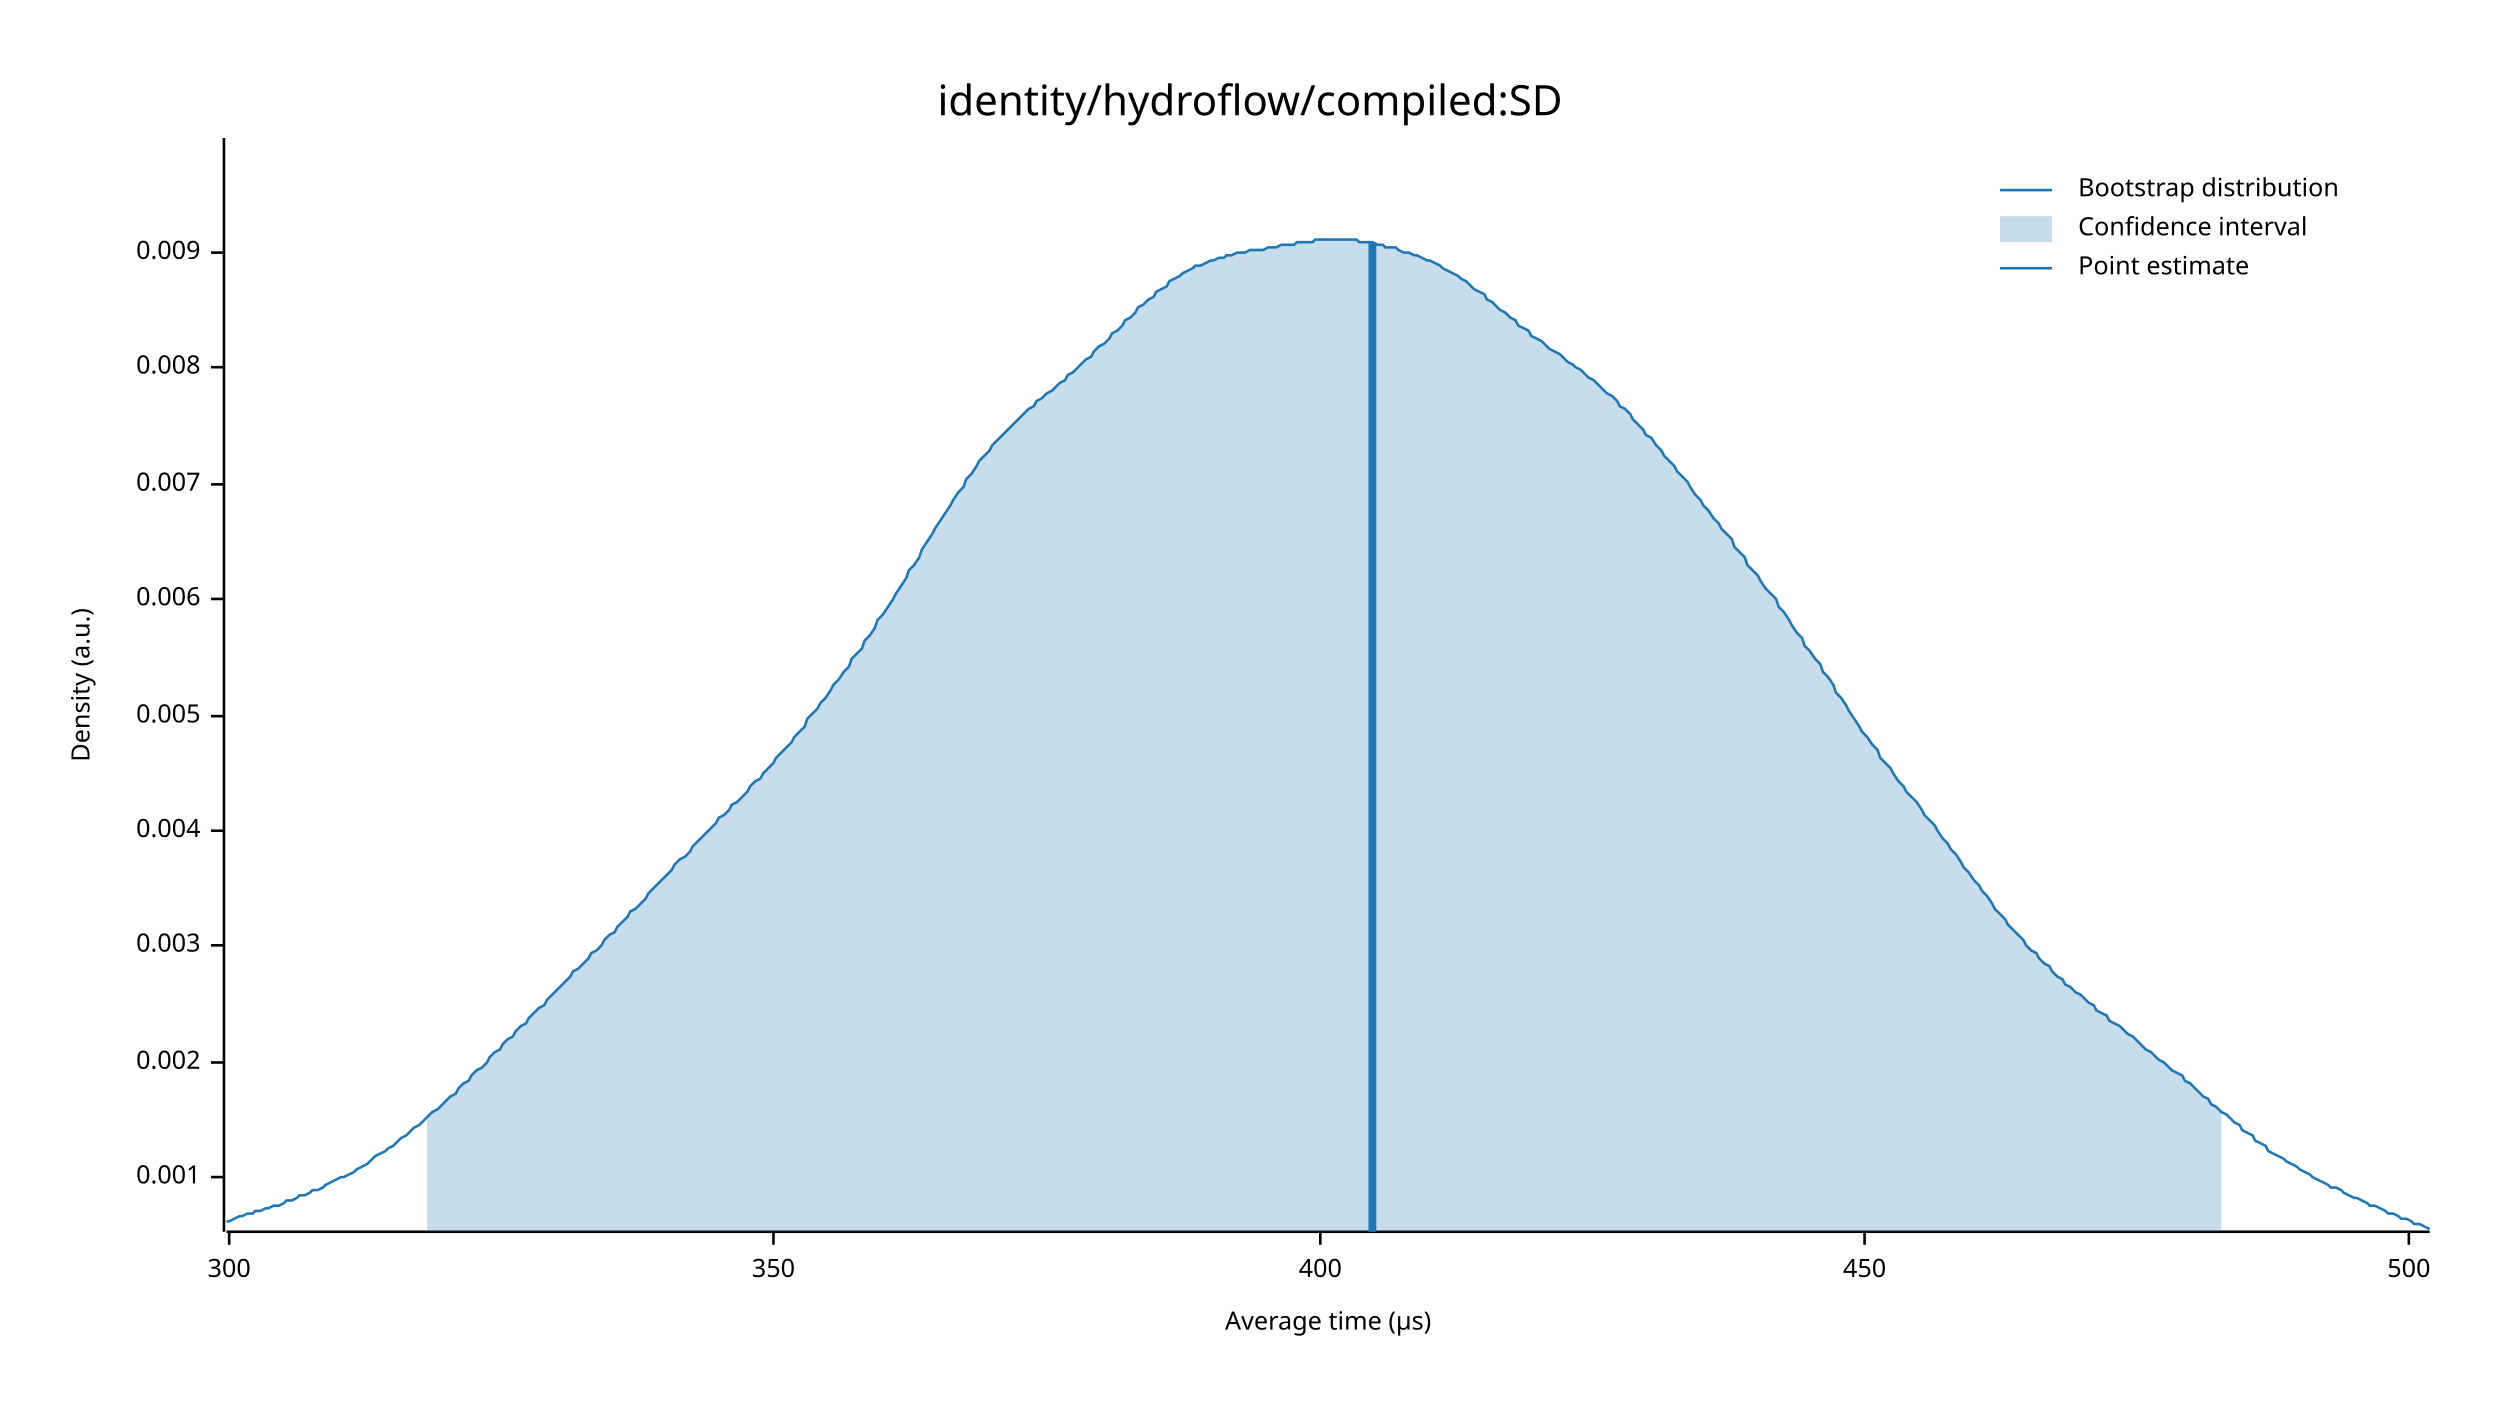
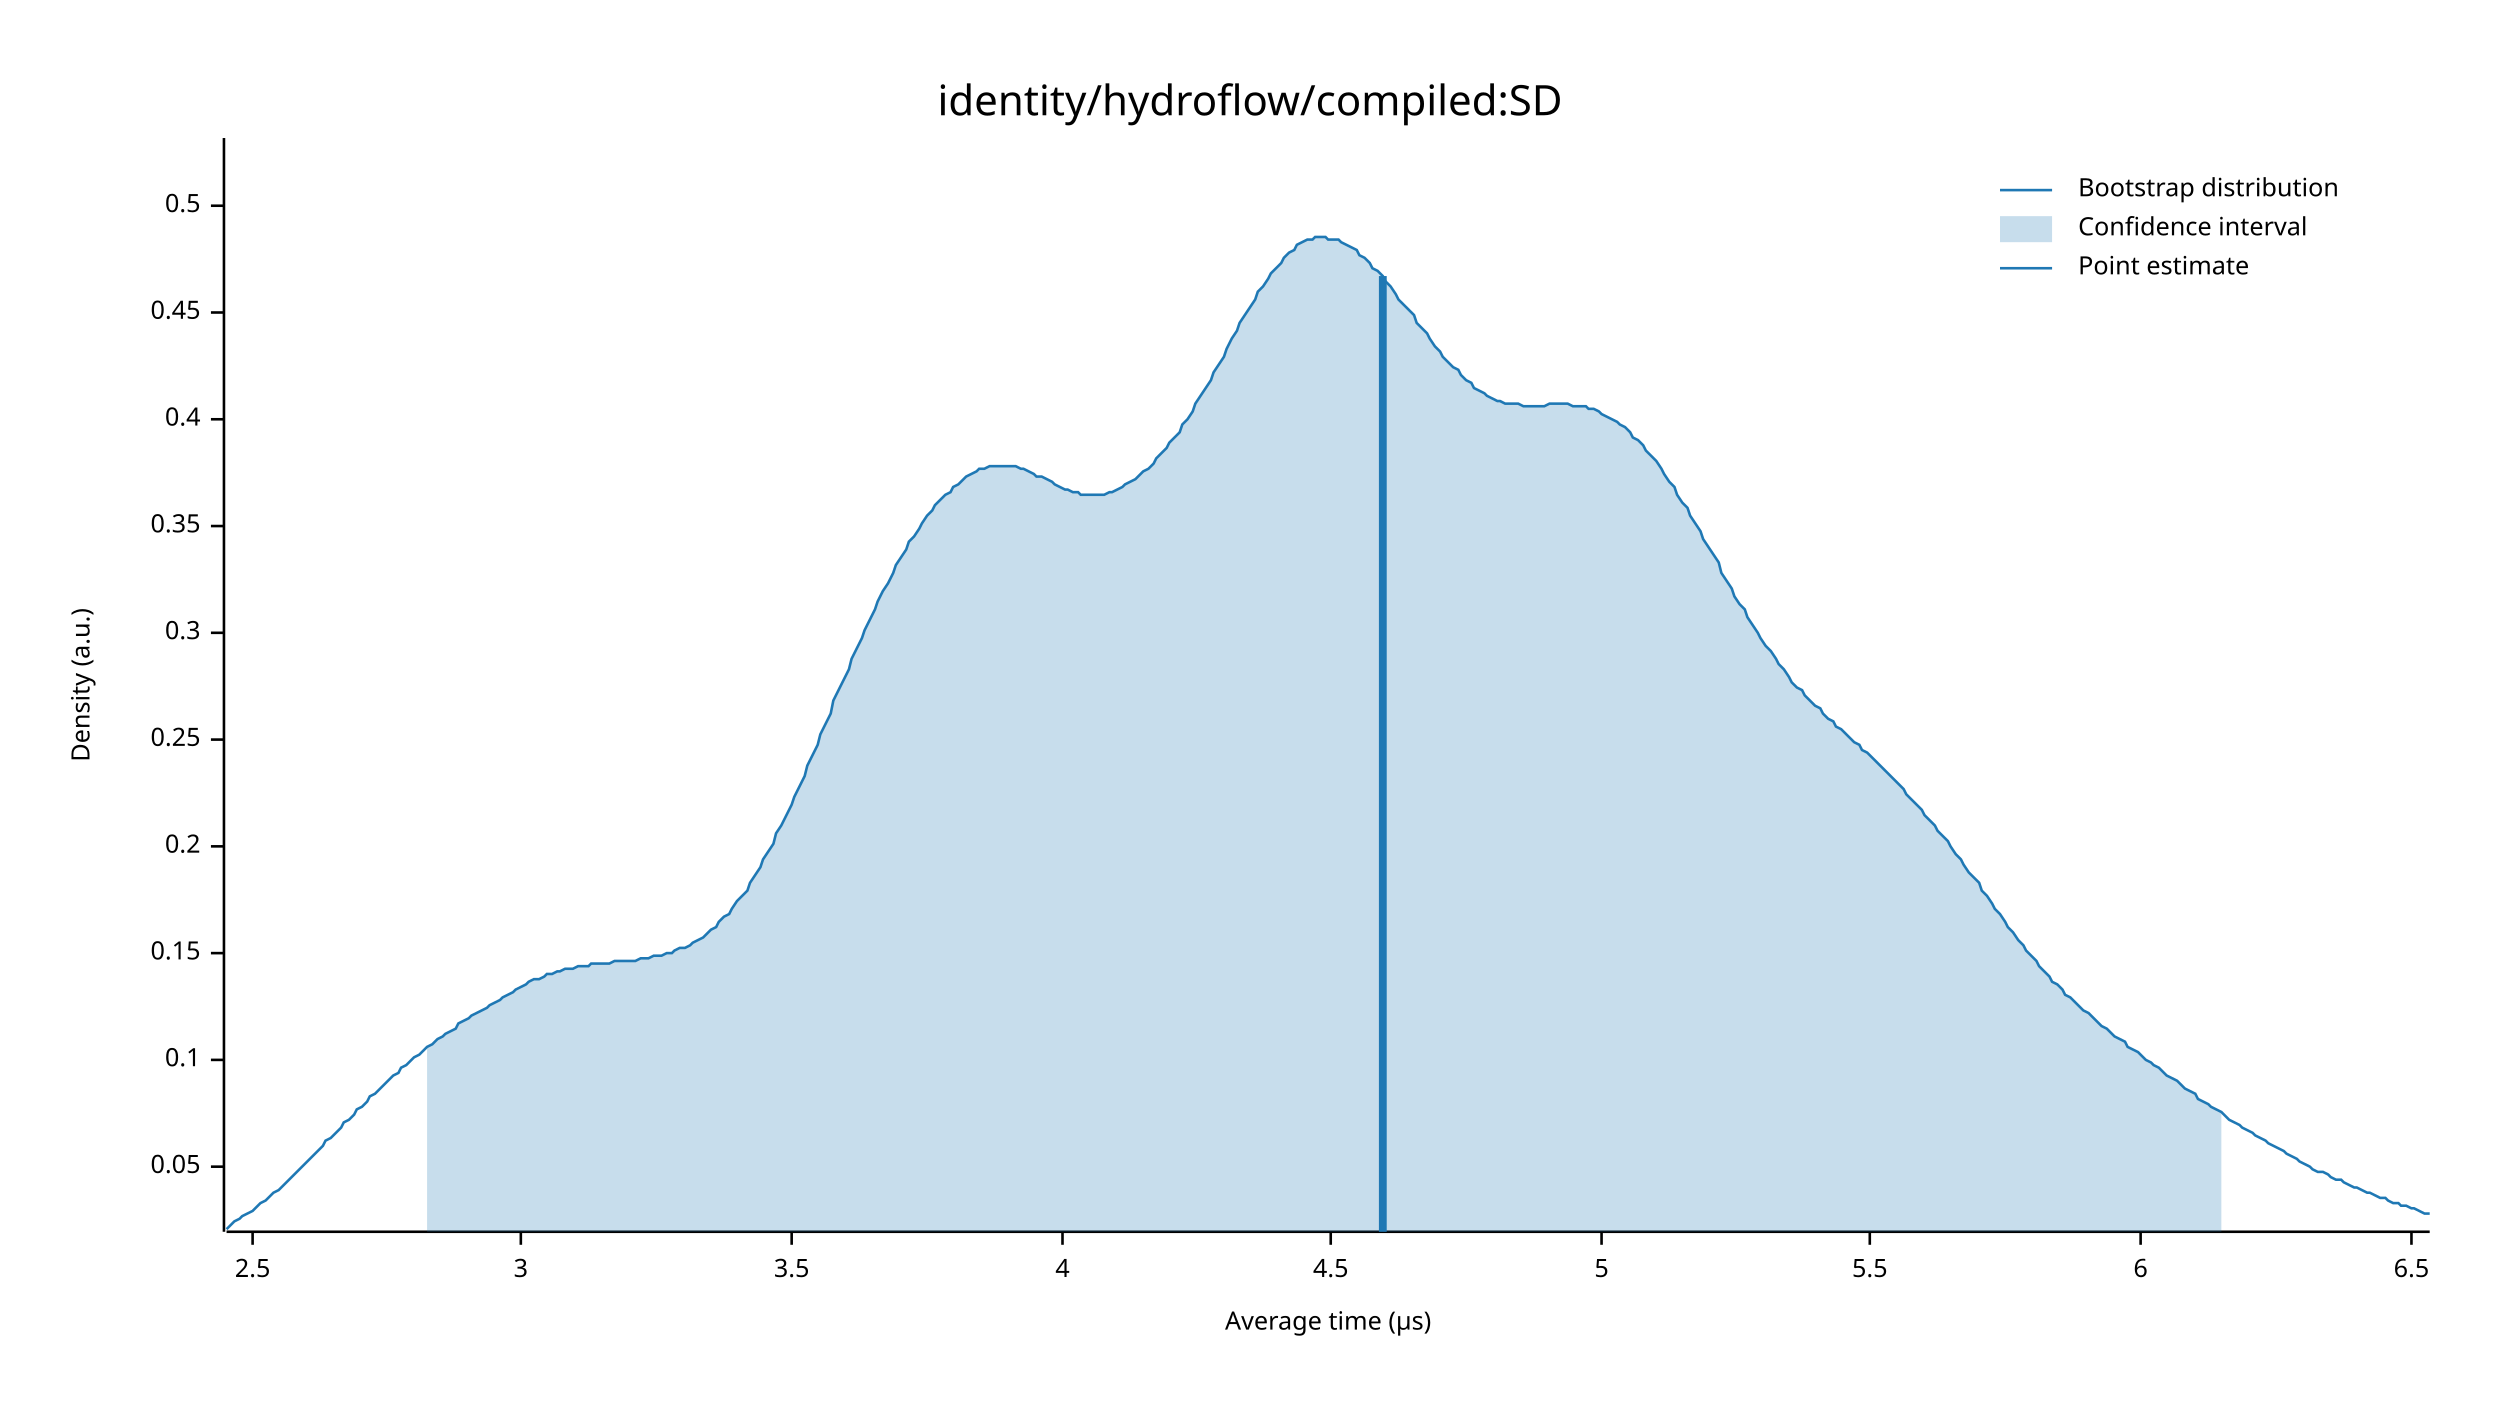
<svg xmlns="http://www.w3.org/2000/svg" width="960" height="540" viewBox="0 0 960 540">
  <text x="480" y="32" dy="0.76em" text-anchor="middle" font-family="sans-serif" font-size="16.129" opacity="1" fill="#000000">
identity/hydroflow/compiled:SD
</text>
  <text x="27" y="263" dy="0.76em" text-anchor="middle" font-family="sans-serif" font-size="9.677" opacity="1" fill="#000000" transform="rotate(270, 27, 263)">
Density (a.u.)
</text>
  <text x="510" y="513" dy="-0.5ex" text-anchor="middle" font-family="sans-serif" font-size="9.677" opacity="1" fill="#000000">
Average time (µs)
</text>
  <polyline fill="none" opacity="1" stroke="#000000" stroke-width="1" points="86,53 86,473 " />
-   <text x="77" y="452" dy="0.5ex" text-anchor="end" font-family="sans-serif" font-size="9.677" opacity="1" fill="#000000">
- 0.001
+   <text x="77" y="448" dy="0.5ex" text-anchor="end" font-family="sans-serif" font-size="9.677" opacity="1" fill="#000000">
+ 0.05
</text>
-   <polyline fill="none" opacity="1" stroke="#000000" stroke-width="1" points="81,452 86,452 " />
-   <text x="77" y="408" dy="0.5ex" text-anchor="end" font-family="sans-serif" font-size="9.677" opacity="1" fill="#000000">
- 0.002
+   <polyline fill="none" opacity="1" stroke="#000000" stroke-width="1" points="81,448 86,448 " />
+   <text x="77" y="407" dy="0.5ex" text-anchor="end" font-family="sans-serif" font-size="9.677" opacity="1" fill="#000000">
+ 0.1
</text>
-   <polyline fill="none" opacity="1" stroke="#000000" stroke-width="1" points="81,408 86,408 " />
-   <text x="77" y="363" dy="0.5ex" text-anchor="end" font-family="sans-serif" font-size="9.677" opacity="1" fill="#000000">
- 0.003
+   <polyline fill="none" opacity="1" stroke="#000000" stroke-width="1" points="81,407 86,407 " />
+   <text x="77" y="366" dy="0.5ex" text-anchor="end" font-family="sans-serif" font-size="9.677" opacity="1" fill="#000000">
+ 0.15
</text>
-   <polyline fill="none" opacity="1" stroke="#000000" stroke-width="1" points="81,363 86,363 " />
-   <text x="77" y="319" dy="0.5ex" text-anchor="end" font-family="sans-serif" font-size="9.677" opacity="1" fill="#000000">
- 0.004
+   <polyline fill="none" opacity="1" stroke="#000000" stroke-width="1" points="81,366 86,366 " />
+   <text x="77" y="325" dy="0.5ex" text-anchor="end" font-family="sans-serif" font-size="9.677" opacity="1" fill="#000000">
+ 0.2
</text>
-   <polyline fill="none" opacity="1" stroke="#000000" stroke-width="1" points="81,319 86,319 " />
-   <text x="77" y="275" dy="0.5ex" text-anchor="end" font-family="sans-serif" font-size="9.677" opacity="1" fill="#000000">
- 0.005
+   <polyline fill="none" opacity="1" stroke="#000000" stroke-width="1" points="81,325 86,325 " />
+   <text x="77" y="284" dy="0.5ex" text-anchor="end" font-family="sans-serif" font-size="9.677" opacity="1" fill="#000000">
+ 0.25
</text>
-   <polyline fill="none" opacity="1" stroke="#000000" stroke-width="1" points="81,275 86,275 " />
-   <text x="77" y="230" dy="0.5ex" text-anchor="end" font-family="sans-serif" font-size="9.677" opacity="1" fill="#000000">
- 0.006
+   <polyline fill="none" opacity="1" stroke="#000000" stroke-width="1" points="81,284 86,284 " />
+   <text x="77" y="243" dy="0.5ex" text-anchor="end" font-family="sans-serif" font-size="9.677" opacity="1" fill="#000000">
+ 0.3
</text>
-   <polyline fill="none" opacity="1" stroke="#000000" stroke-width="1" points="81,230 86,230 " />
-   <text x="77" y="186" dy="0.5ex" text-anchor="end" font-family="sans-serif" font-size="9.677" opacity="1" fill="#000000">
- 0.007
+   <polyline fill="none" opacity="1" stroke="#000000" stroke-width="1" points="81,243 86,243 " />
+   <text x="77" y="202" dy="0.5ex" text-anchor="end" font-family="sans-serif" font-size="9.677" opacity="1" fill="#000000">
+ 0.35
</text>
-   <polyline fill="none" opacity="1" stroke="#000000" stroke-width="1" points="81,186 86,186 " />
-   <text x="77" y="141" dy="0.5ex" text-anchor="end" font-family="sans-serif" font-size="9.677" opacity="1" fill="#000000">
- 0.008
+   <polyline fill="none" opacity="1" stroke="#000000" stroke-width="1" points="81,202 86,202 " />
+   <text x="77" y="161" dy="0.5ex" text-anchor="end" font-family="sans-serif" font-size="9.677" opacity="1" fill="#000000">
+ 0.4
</text>
-   <polyline fill="none" opacity="1" stroke="#000000" stroke-width="1" points="81,141 86,141 " />
-   <text x="77" y="97" dy="0.5ex" text-anchor="end" font-family="sans-serif" font-size="9.677" opacity="1" fill="#000000">
- 0.009
+   <polyline fill="none" opacity="1" stroke="#000000" stroke-width="1" points="81,161 86,161 " />
+   <text x="77" y="120" dy="0.5ex" text-anchor="end" font-family="sans-serif" font-size="9.677" opacity="1" fill="#000000">
+ 0.45
</text>
-   <polyline fill="none" opacity="1" stroke="#000000" stroke-width="1" points="81,97 86,97 " />
+   <polyline fill="none" opacity="1" stroke="#000000" stroke-width="1" points="81,120 86,120 " />
+   <text x="77" y="79" dy="0.5ex" text-anchor="end" font-family="sans-serif" font-size="9.677" opacity="1" fill="#000000">
+ 0.5
+ </text>
+   <polyline fill="none" opacity="1" stroke="#000000" stroke-width="1" points="81,79 86,79 " />
  <polyline fill="none" opacity="1" stroke="#000000" stroke-width="1" points="87,473 933,473 " />
-   <text x="88" y="483" dy="0.76em" text-anchor="middle" font-family="sans-serif" font-size="9.677" opacity="1" fill="#000000">
- 300
+   <text x="97" y="483" dy="0.76em" text-anchor="middle" font-family="sans-serif" font-size="9.677" opacity="1" fill="#000000">
+ 2.5
</text>
-   <polyline fill="none" opacity="1" stroke="#000000" stroke-width="1" points="88,473 88,478 " />
-   <text x="297" y="483" dy="0.76em" text-anchor="middle" font-family="sans-serif" font-size="9.677" opacity="1" fill="#000000">
- 350
+   <polyline fill="none" opacity="1" stroke="#000000" stroke-width="1" points="97,473 97,478 " />
+   <text x="200" y="483" dy="0.76em" text-anchor="middle" font-family="sans-serif" font-size="9.677" opacity="1" fill="#000000">
+ 3
</text>
-   <polyline fill="none" opacity="1" stroke="#000000" stroke-width="1" points="297,473 297,478 " />
-   <text x="507" y="483" dy="0.76em" text-anchor="middle" font-family="sans-serif" font-size="9.677" opacity="1" fill="#000000">
- 400
+   <polyline fill="none" opacity="1" stroke="#000000" stroke-width="1" points="200,473 200,478 " />
+   <text x="304" y="483" dy="0.76em" text-anchor="middle" font-family="sans-serif" font-size="9.677" opacity="1" fill="#000000">
+ 3.5
</text>
-   <polyline fill="none" opacity="1" stroke="#000000" stroke-width="1" points="507,473 507,478 " />
-   <text x="716" y="483" dy="0.76em" text-anchor="middle" font-family="sans-serif" font-size="9.677" opacity="1" fill="#000000">
- 450
+   <polyline fill="none" opacity="1" stroke="#000000" stroke-width="1" points="304,473 304,478 " />
+   <text x="408" y="483" dy="0.76em" text-anchor="middle" font-family="sans-serif" font-size="9.677" opacity="1" fill="#000000">
+ 4
</text>
-   <polyline fill="none" opacity="1" stroke="#000000" stroke-width="1" points="716,473 716,478 " />
-   <text x="925" y="483" dy="0.76em" text-anchor="middle" font-family="sans-serif" font-size="9.677" opacity="1" fill="#000000">
- 500
+   <polyline fill="none" opacity="1" stroke="#000000" stroke-width="1" points="408,473 408,478 " />
+   <text x="511" y="483" dy="0.76em" text-anchor="middle" font-family="sans-serif" font-size="9.677" opacity="1" fill="#000000">
+ 4.5
</text>
-   <polyline fill="none" opacity="1" stroke="#000000" stroke-width="1" points="925,473 925,478 " />
-   <polyline fill="none" opacity="1" stroke="#1F78B4" stroke-width="1" points="87,469 88,469 90,468 92,467 93,467 95,466 97,466 98,465 100,465 102,464 103,464 105,463 107,463 109,462 110,461 112,461 114,460 115,459 117,459 119,458 120,457 122,457 124,456 125,455 127,454 129,453 131,452 132,452 134,451 136,450 137,449 139,448 141,447 142,446 144,444 146,443 148,442 149,441 151,440 153,438 154,437 156,436 158,434 159,433 161,432 163,430 164,429 166,427 168,426 170,424 171,423 173,421 175,420 176,418 178,416 180,415 181,413 183,411 185,410 187,408 188,406 190,404 192,403 193,401 195,399 197,398 198,396 200,394 202,393 203,391 205,389 207,387 209,386 210,384 212,382 214,380 215,379 217,377 219,375 220,373 222,372 224,370 226,368 227,366 229,365 231,363 232,361 234,359 236,358 237,356 239,354 241,352 242,350 244,349 246,347 248,345 249,343 251,341 253,339 254,338 256,336 258,334 259,332 261,330 263,329 265,327 266,325 268,323 270,321 271,320 273,318 275,316 276,314 278,313 280,311 281,309 283,308 285,306 287,304 288,302 290,300 292,299 293,297 295,295 297,293 298,291 300,289 302,287 304,285 305,283 307,281 309,279 310,276 312,274 314,272 315,270 317,268 319,265 320,263 322,261 324,258 326,256 327,253 329,251 331,249 332,246 334,244 336,241 337,238 339,236 341,233 343,230 344,228 346,225 348,222 349,219 351,217 353,214 354,211 356,208 358,205 359,203 361,200 363,197 365,194 366,192 368,189 370,187 371,184 373,182 375,179 376,177 378,175 380,173 381,171 383,169 385,167 387,165 388,164 390,162 392,160 393,159 395,157 397,156 398,154 400,153 402,151 404,150 405,149 407,147 409,146 410,144 412,143 414,141 415,140 417,138 419,137 420,135 422,133 424,132 426,130 427,128 429,127 431,125 432,123 434,122 436,120 437,118 439,117 441,115 443,114 444,112 446,111 448,110 449,108 451,107 453,106 454,105 456,104 458,103 459,102 461,102 463,101 465,100 466,100 468,99 470,99 471,98 473,98 475,97 476,97 478,97 480,96 482,96 483,96 485,96 487,95 488,95 490,95 492,94 493,94 495,94 497,94 498,93 500,93 502,93 504,93 505,92 507,92 509,92 510,92 512,92 514,92 515,92 517,92 519,92 521,92 522,93 524,93 526,93 527,93 529,94 531,94 532,95 534,95 536,95 537,96 539,97 541,97 543,98 544,98 546,99 548,100 549,100 551,101 553,102 554,103 556,104 558,105 560,106 561,107 563,108 565,110 566,111 568,112 570,113 571,115 573,116 575,118 576,119 578,120 580,122 582,123 583,125 585,126 587,127 588,129 590,130 592,131 593,132 595,134 597,135 599,136 600,137 602,139 604,140 605,141 607,142 609,144 610,145 612,146 614,148 615,149 617,151 619,152 621,154 622,156 624,157 626,159 627,161 629,163 631,165 632,167 634,168 636,171 638,173 639,175 641,177 643,179 644,181 646,183 648,185 649,187 651,190 653,192 654,194 656,196 658,199 660,201 661,203 663,205 665,207 666,210 668,212 670,214 671,217 673,219 675,221 676,223 678,226 680,228 682,230 683,233 685,235 687,238 688,240 690,243 692,245 693,248 695,250 697,253 699,255 700,258 702,260 704,263 705,266 707,268 709,271 710,273 712,276 714,279 715,281 717,283 719,286 721,288 722,291 724,293 726,295 727,297 729,300 731,302 732,304 734,306 736,308 738,311 739,313 741,315 743,317 744,319 746,322 748,324 749,326 751,328 753,331 754,333 756,335 758,338 760,340 761,342 763,344 765,347 766,349 768,351 770,353 771,355 773,357 775,359 777,361 778,363 780,365 782,366 783,368 785,370 787,371 788,373 790,375 792,376 793,378 795,379 797,381 799,382 800,383 802,385 804,386 805,388 807,389 809,390 810,392 812,393 814,394 816,396 817,397 819,398 821,400 822,401 824,403 826,404 827,405 829,407 831,408 832,409 834,411 836,412 838,413 839,415 841,416 843,418 844,419 846,421 848,422 849,424 851,425 853,427 855,428 856,429 858,431 860,432 861,434 863,435 865,436 866,438 868,439 870,440 871,442 873,443 875,444 877,445 878,446 880,447 882,448 883,449 885,450 887,451 888,452 890,453 892,454 894,455 895,456 897,456 899,457 900,458 902,459 904,460 905,460 907,461 909,462 910,463 912,463 914,464 916,465 917,466 919,466 921,467 922,468 924,468 926,469 927,470 929,470 931,471 933,472 " />
-   <polygon opacity="0.25" fill="#1F78B4" points="164,429 166,427 168,426 170,424 171,423 173,421 175,420 176,418 178,416 180,415 181,413 183,411 185,410 187,408 188,406 190,404 192,403 193,401 195,399 197,398 198,396 200,394 202,393 203,391 205,389 207,387 209,386 210,384 212,382 214,380 215,379 217,377 219,375 220,373 222,372 224,370 226,368 227,366 229,365 231,363 232,361 234,359 236,358 237,356 239,354 241,352 242,350 244,349 246,347 248,345 249,343 251,341 253,339 254,338 256,336 258,334 259,332 261,330 263,329 265,327 266,325 268,323 270,321 271,320 273,318 275,316 276,314 278,313 280,311 281,309 283,308 285,306 287,304 288,302 290,300 292,299 293,297 295,295 297,293 298,291 300,289 302,287 304,285 305,283 307,281 309,279 310,276 312,274 314,272 315,270 317,268 319,265 320,263 322,261 324,258 326,256 327,253 329,251 331,249 332,246 334,244 336,241 337,238 339,236 341,233 343,230 344,228 346,225 348,222 349,219 351,217 353,214 354,211 356,208 358,205 359,203 361,200 363,197 365,194 366,192 368,189 370,187 371,184 373,182 375,179 376,177 378,175 380,173 381,171 383,169 385,167 387,165 388,164 390,162 392,160 393,159 395,157 397,156 398,154 400,153 402,151 404,150 405,149 407,147 409,146 410,144 412,143 414,141 415,140 417,138 419,137 420,135 422,133 424,132 426,130 427,128 429,127 431,125 432,123 434,122 436,120 437,118 439,117 441,115 443,114 444,112 446,111 448,110 449,108 451,107 453,106 454,105 456,104 458,103 459,102 461,102 463,101 465,100 466,100 468,99 470,99 471,98 473,98 475,97 476,97 478,97 480,96 482,96 483,96 485,96 487,95 488,95 490,95 492,94 493,94 495,94 497,94 498,93 500,93 502,93 504,93 505,92 507,92 509,92 510,92 512,92 514,92 515,92 517,92 519,92 521,92 522,93 524,93 526,93 527,93 529,94 531,94 532,95 534,95 536,95 537,96 539,97 541,97 543,98 544,98 546,99 548,100 549,100 551,101 553,102 554,103 556,104 558,105 560,106 561,107 563,108 565,110 566,111 568,112 570,113 571,115 573,116 575,118 576,119 578,120 580,122 582,123 583,125 585,126 587,127 588,129 590,130 592,131 593,132 595,134 597,135 599,136 600,137 602,139 604,140 605,141 607,142 609,144 610,145 612,146 614,148 615,149 617,151 619,152 621,154 622,156 624,157 626,159 627,161 629,163 631,165 632,167 634,168 636,171 638,173 639,175 641,177 643,179 644,181 646,183 648,185 649,187 651,190 653,192 654,194 656,196 658,199 660,201 661,203 663,205 665,207 666,210 668,212 670,214 671,217 673,219 675,221 676,223 678,226 680,228 682,230 683,233 685,235 687,238 688,240 690,243 692,245 693,248 695,250 697,253 699,255 700,258 702,260 704,263 705,266 707,268 709,271 710,273 712,276 714,279 715,281 717,283 719,286 721,288 722,291 724,293 726,295 727,297 729,300 731,302 732,304 734,306 736,308 738,311 739,313 741,315 743,317 744,319 746,322 748,324 749,326 751,328 753,331 754,333 756,335 758,338 760,340 761,342 763,344 765,347 766,349 768,351 770,353 771,355 773,357 775,359 777,361 778,363 780,365 782,366 783,368 785,370 787,371 788,373 790,375 792,376 793,378 795,379 797,381 799,382 800,383 802,385 804,386 805,388 807,389 809,390 810,392 812,393 814,394 816,396 817,397 819,398 821,400 822,401 824,403 826,404 827,405 829,407 831,408 832,409 834,411 836,412 838,413 839,415 841,416 843,418 844,419 846,421 848,422 849,424 851,425 853,427 853,473 164,473 " />
-   <polyline fill="none" opacity="1" stroke="#1F78B4" stroke-width="3" points="527,473 527,93 " />
+   <polyline fill="none" opacity="1" stroke="#000000" stroke-width="1" points="511,473 511,478 " />
+   <text x="615" y="483" dy="0.76em" text-anchor="middle" font-family="sans-serif" font-size="9.677" opacity="1" fill="#000000">
+ 5
+ </text>
+   <polyline fill="none" opacity="1" stroke="#000000" stroke-width="1" points="615,473 615,478 " />
+   <text x="718" y="483" dy="0.76em" text-anchor="middle" font-family="sans-serif" font-size="9.677" opacity="1" fill="#000000">
+ 5.5
+ </text>
+   <polyline fill="none" opacity="1" stroke="#000000" stroke-width="1" points="718,473 718,478 " />
+   <text x="822" y="483" dy="0.76em" text-anchor="middle" font-family="sans-serif" font-size="9.677" opacity="1" fill="#000000">
+ 6
+ </text>
+   <polyline fill="none" opacity="1" stroke="#000000" stroke-width="1" points="822,473 822,478 " />
+   <text x="926" y="483" dy="0.76em" text-anchor="middle" font-family="sans-serif" font-size="9.677" opacity="1" fill="#000000">
+ 6.5
+ </text>
+   <polyline fill="none" opacity="1" stroke="#000000" stroke-width="1" points="926,473 926,478 " />
+   <polyline fill="none" opacity="1" stroke="#1F78B4" stroke-width="1" points="87,472 88,471 90,469 92,468 93,467 95,466 97,465 98,464 100,462 102,461 103,460 105,458 107,457 109,455 110,454 112,452 114,450 115,449 117,447 119,445 120,444 122,442 124,440 125,438 127,437 129,435 131,433 132,431 134,430 136,428 137,426 139,425 141,423 142,421 144,420 146,418 148,416 149,415 151,413 153,412 154,410 156,409 158,407 159,406 161,405 163,403 164,402 166,401 168,399 170,398 171,397 173,396 175,395 176,393 178,392 180,391 181,390 183,389 185,388 187,387 188,386 190,385 192,384 193,383 195,382 197,381 198,380 200,379 202,378 203,377 205,376 207,376 209,375 210,374 212,374 214,373 215,373 217,372 219,372 220,372 222,371 224,371 226,371 227,370 229,370 231,370 232,370 234,370 236,369 237,369 239,369 241,369 242,369 244,369 246,368 248,368 249,368 251,367 253,367 254,367 256,366 258,366 259,365 261,364 263,364 265,363 266,362 268,361 270,360 271,359 273,357 275,356 276,354 278,352 280,351 281,349 283,346 285,344 287,342 288,339 290,336 292,333 293,330 295,327 297,324 298,320 300,317 302,313 304,309 305,306 307,302 309,298 310,294 312,290 314,286 315,282 317,278 319,274 320,269 322,265 324,261 326,257 327,253 329,249 331,245 332,242 334,238 336,234 337,231 339,227 341,224 343,220 344,217 346,214 348,211 349,208 351,206 353,203 354,201 356,198 358,196 359,194 361,192 363,190 365,189 366,187 368,186 370,184 371,183 373,182 375,181 376,180 378,180 380,179 381,179 383,179 385,179 387,179 388,179 390,179 392,180 393,180 395,181 397,182 398,183 400,183 402,184 404,185 405,186 407,187 409,188 410,188 412,189 414,189 415,190 417,190 419,190 420,190 422,190 424,190 426,189 427,189 429,188 431,187 432,186 434,185 436,184 437,183 439,181 441,180 443,178 444,176 446,174 448,172 449,170 451,168 453,166 454,163 456,161 458,158 459,155 461,152 463,149 465,146 466,143 468,140 470,137 471,134 473,130 475,127 476,124 478,121 480,118 482,115 483,112 485,110 487,107 488,105 490,103 492,101 493,99 495,97 497,96 498,94 500,93 502,92 504,92 505,91 507,91 509,91 510,92 512,92 514,92 515,93 517,94 519,95 521,96 522,98 524,99 526,101 527,103 529,104 531,106 532,108 534,110 536,113 537,115 539,117 541,119 543,121 544,124 546,126 548,128 549,130 551,133 553,135 554,137 556,139 558,141 560,142 561,144 563,146 565,147 566,149 568,150 570,151 571,152 573,153 575,154 576,154 578,155 580,155 582,155 583,155 585,156 587,156 588,156 590,156 592,156 593,156 595,155 597,155 599,155 600,155 602,155 604,156 605,156 607,156 609,156 610,157 612,157 614,158 615,159 617,160 619,161 621,162 622,163 624,164 626,166 627,168 629,169 631,171 632,173 634,175 636,177 638,180 639,182 641,185 643,187 644,190 646,193 648,195 649,198 651,201 653,204 654,207 656,210 658,213 660,216 661,220 663,223 665,226 666,229 668,232 670,234 671,237 673,240 675,243 676,245 678,248 680,250 682,253 683,255 685,257 687,260 688,262 690,264 692,265 693,267 695,269 697,271 699,272 700,274 702,276 704,277 705,279 707,280 709,282 710,283 712,285 714,286 715,288 717,289 719,291 721,293 722,294 724,296 726,298 727,299 729,301 731,303 732,305 734,307 736,309 738,311 739,313 741,315 743,317 744,319 746,321 748,323 749,325 751,328 753,330 754,332 756,335 758,337 760,339 761,342 763,344 765,347 766,349 768,351 770,354 771,356 773,358 775,361 777,363 778,365 780,367 782,369 783,371 785,373 787,375 788,377 790,378 792,380 793,382 795,383 797,385 799,387 800,388 802,389 804,391 805,392 807,394 809,395 810,396 812,398 814,399 816,400 817,402 819,403 821,404 822,405 824,407 826,408 827,409 829,410 831,412 832,413 834,414 836,415 838,417 839,418 841,419 843,420 844,422 846,423 848,424 849,425 851,426 853,427 855,429 856,430 858,431 860,432 861,433 863,434 865,435 866,436 868,437 870,438 871,439 873,440 875,441 877,442 878,443 880,444 882,445 883,446 885,447 887,448 888,449 890,450 892,450 894,451 895,452 897,453 899,453 900,454 902,455 904,456 905,456 907,457 909,458 910,458 912,459 914,460 916,460 917,461 919,462 921,462 922,463 924,463 926,464 927,464 929,465 931,466 933,466 " />
+   <polygon opacity="0.25" fill="#1F78B4" points="164,402 166,401 168,399 170,398 171,397 173,396 175,395 176,393 178,392 180,391 181,390 183,389 185,388 187,387 188,386 190,385 192,384 193,383 195,382 197,381 198,380 200,379 202,378 203,377 205,376 207,376 209,375 210,374 212,374 214,373 215,373 217,372 219,372 220,372 222,371 224,371 226,371 227,370 229,370 231,370 232,370 234,370 236,369 237,369 239,369 241,369 242,369 244,369 246,368 248,368 249,368 251,367 253,367 254,367 256,366 258,366 259,365 261,364 263,364 265,363 266,362 268,361 270,360 271,359 273,357 275,356 276,354 278,352 280,351 281,349 283,346 285,344 287,342 288,339 290,336 292,333 293,330 295,327 297,324 298,320 300,317 302,313 304,309 305,306 307,302 309,298 310,294 312,290 314,286 315,282 317,278 319,274 320,269 322,265 324,261 326,257 327,253 329,249 331,245 332,242 334,238 336,234 337,231 339,227 341,224 343,220 344,217 346,214 348,211 349,208 351,206 353,203 354,201 356,198 358,196 359,194 361,192 363,190 365,189 366,187 368,186 370,184 371,183 373,182 375,181 376,180 378,180 380,179 381,179 383,179 385,179 387,179 388,179 390,179 392,180 393,180 395,181 397,182 398,183 400,183 402,184 404,185 405,186 407,187 409,188 410,188 412,189 414,189 415,190 417,190 419,190 420,190 422,190 424,190 426,189 427,189 429,188 431,187 432,186 434,185 436,184 437,183 439,181 441,180 443,178 444,176 446,174 448,172 449,170 451,168 453,166 454,163 456,161 458,158 459,155 461,152 463,149 465,146 466,143 468,140 470,137 471,134 473,130 475,127 476,124 478,121 480,118 482,115 483,112 485,110 487,107 488,105 490,103 492,101 493,99 495,97 497,96 498,94 500,93 502,92 504,92 505,91 507,91 509,91 510,92 512,92 514,92 515,93 517,94 519,95 521,96 522,98 524,99 526,101 527,103 529,104 531,106 532,108 534,110 536,113 537,115 539,117 541,119 543,121 544,124 546,126 548,128 549,130 551,133 553,135 554,137 556,139 558,141 560,142 561,144 563,146 565,147 566,149 568,150 570,151 571,152 573,153 575,154 576,154 578,155 580,155 582,155 583,155 585,156 587,156 588,156 590,156 592,156 593,156 595,155 597,155 599,155 600,155 602,155 604,156 605,156 607,156 609,156 610,157 612,157 614,158 615,159 617,160 619,161 621,162 622,163 624,164 626,166 627,168 629,169 631,171 632,173 634,175 636,177 638,180 639,182 641,185 643,187 644,190 646,193 648,195 649,198 651,201 653,204 654,207 656,210 658,213 660,216 661,220 663,223 665,226 666,229 668,232 670,234 671,237 673,240 675,243 676,245 678,248 680,250 682,253 683,255 685,257 687,260 688,262 690,264 692,265 693,267 695,269 697,271 699,272 700,274 702,276 704,277 705,279 707,280 709,282 710,283 712,285 714,286 715,288 717,289 719,291 721,293 722,294 724,296 726,298 727,299 729,301 731,303 732,305 734,307 736,309 738,311 739,313 741,315 743,317 744,319 746,321 748,323 749,325 751,328 753,330 754,332 756,335 758,337 760,339 761,342 763,344 765,347 766,349 768,351 770,354 771,356 773,358 775,361 777,363 778,365 780,367 782,369 783,371 785,373 787,375 788,377 790,378 792,380 793,382 795,383 797,385 799,387 800,388 802,389 804,391 805,392 807,394 809,395 810,396 812,398 814,399 816,400 817,402 819,403 821,404 822,405 824,407 826,408 827,409 829,410 831,412 832,413 834,414 836,415 838,417 839,418 841,419 843,420 844,422 846,423 848,424 849,425 851,426 853,427 853,473 164,473 " />
+   <polyline fill="none" opacity="1" stroke="#1F78B4" stroke-width="3" points="531,473 531,106 " />
  <text x="798" y="68" dy="0.76em" text-anchor="start" font-family="sans-serif" font-size="9.677" opacity="1" fill="#000000">
Bootstrap distribution
</text>
  <text x="798" y="83" dy="0.76em" text-anchor="start" font-family="sans-serif" font-size="9.677" opacity="1" fill="#000000">
Confidence interval
</text>
  <text x="798" y="98" dy="0.76em" text-anchor="start" font-family="sans-serif" font-size="9.677" opacity="1" fill="#000000">
Point estimate
</text>
  <polyline fill="none" opacity="1" stroke="#1F78B4" stroke-width="1" points="768,73 788,73 " />
  <rect x="768" y="83" width="20" height="10" opacity="0.25" fill="#1F78B4" stroke="none" />
  <polyline fill="none" opacity="1" stroke="#1F78B4" stroke-width="1" points="768,103 788,103 " />
</svg>
